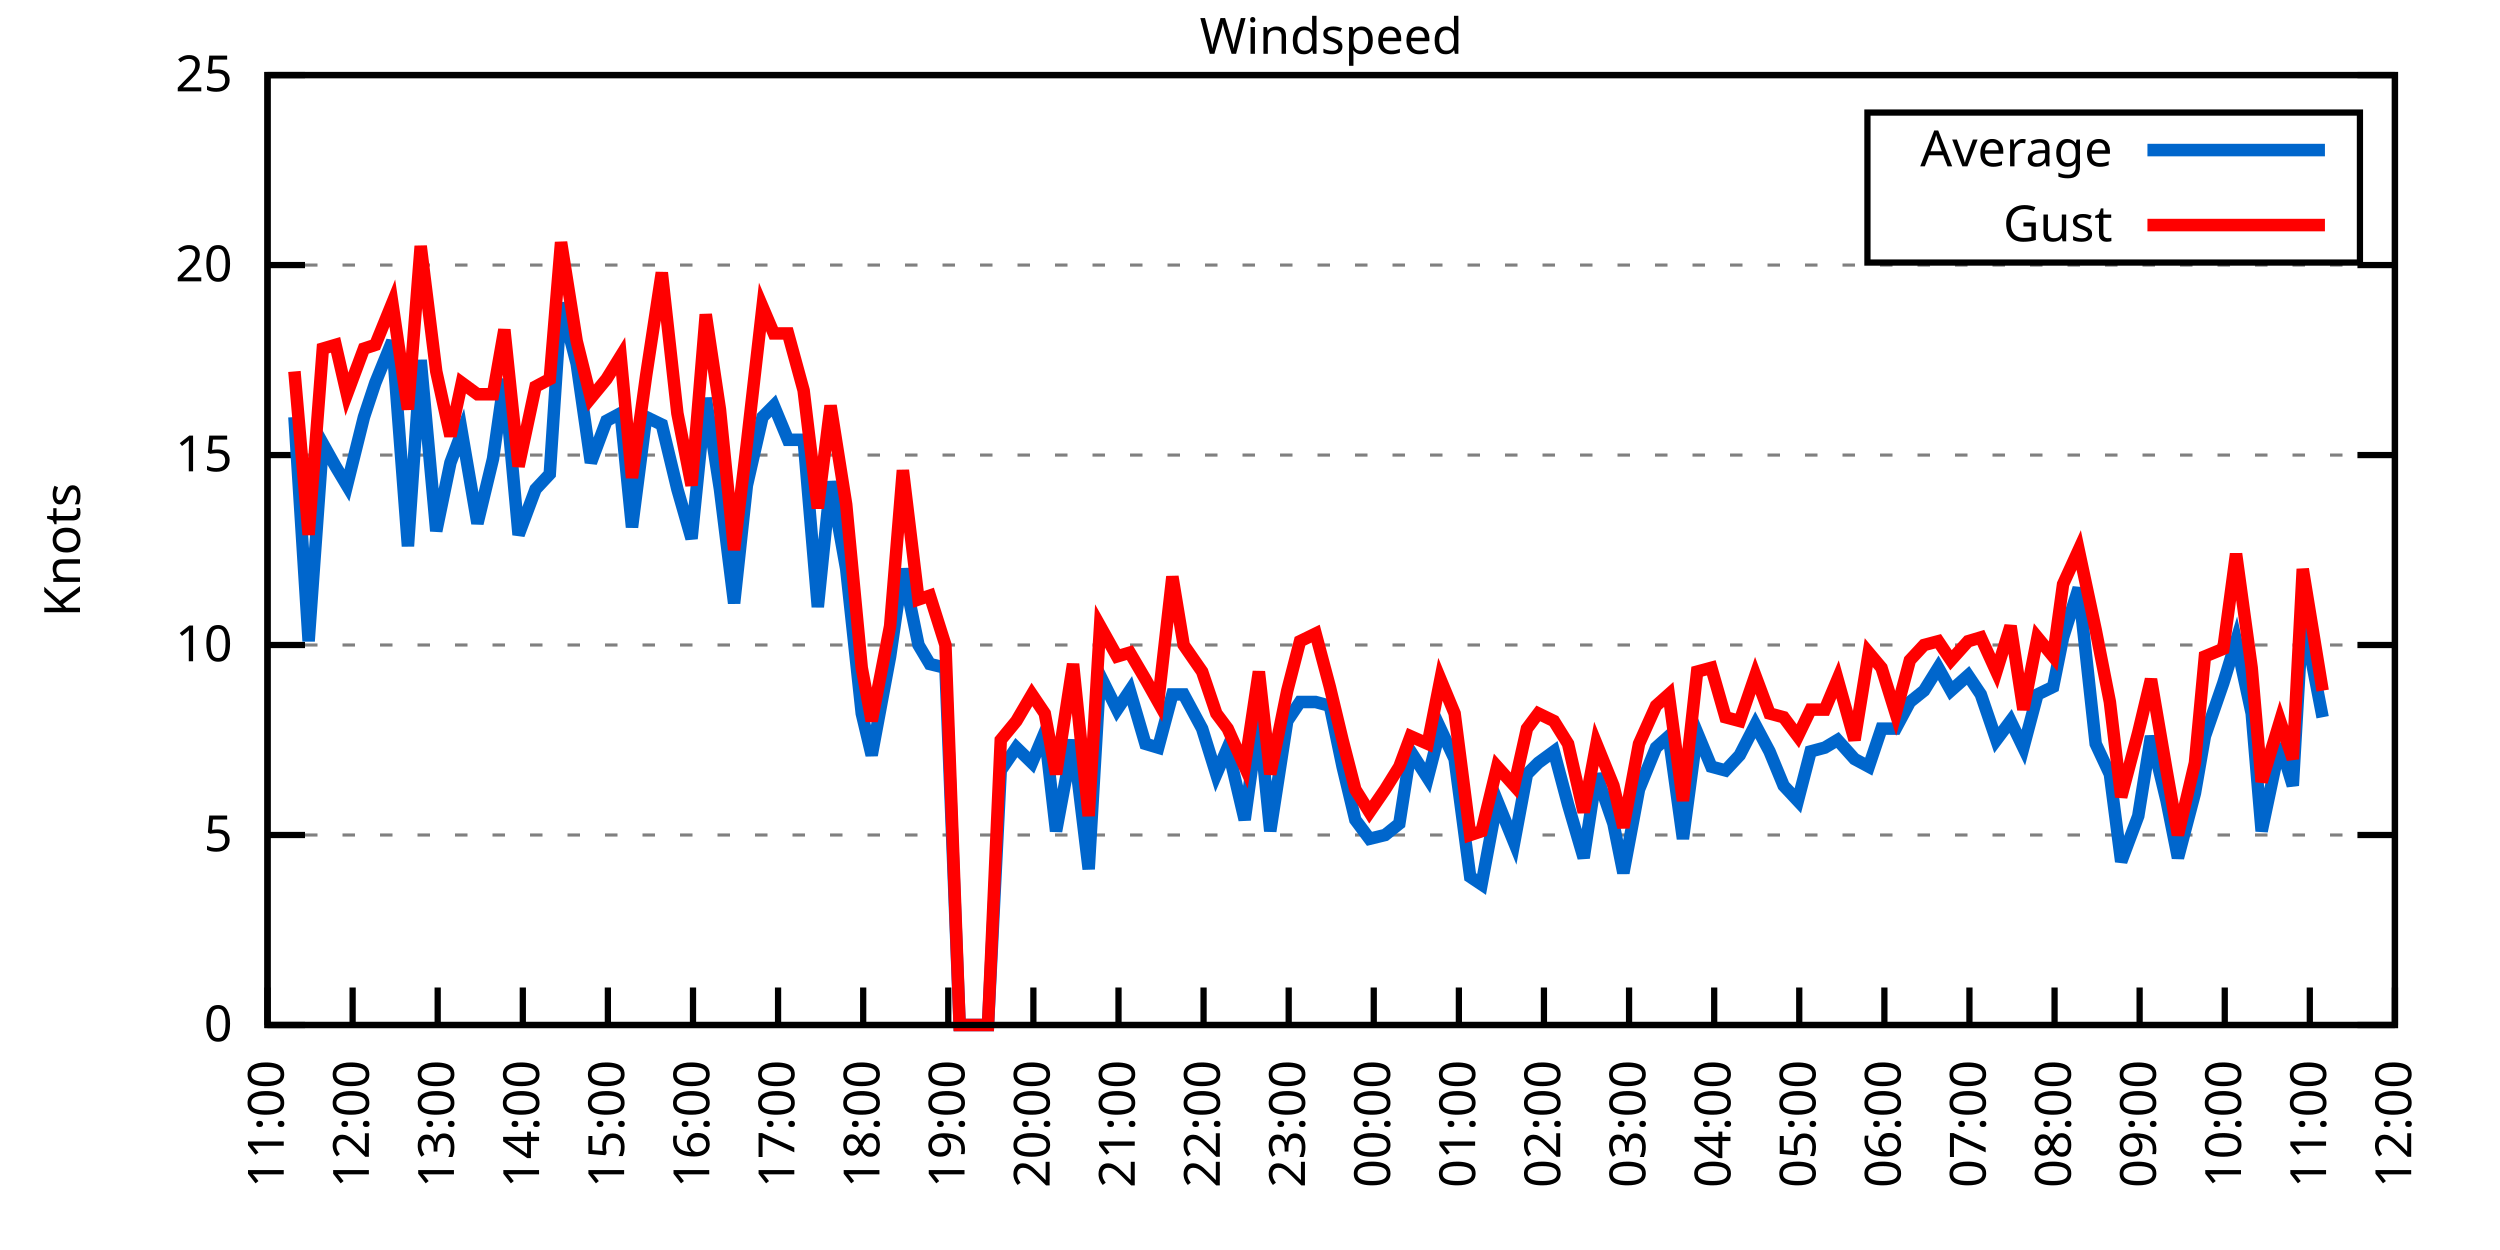
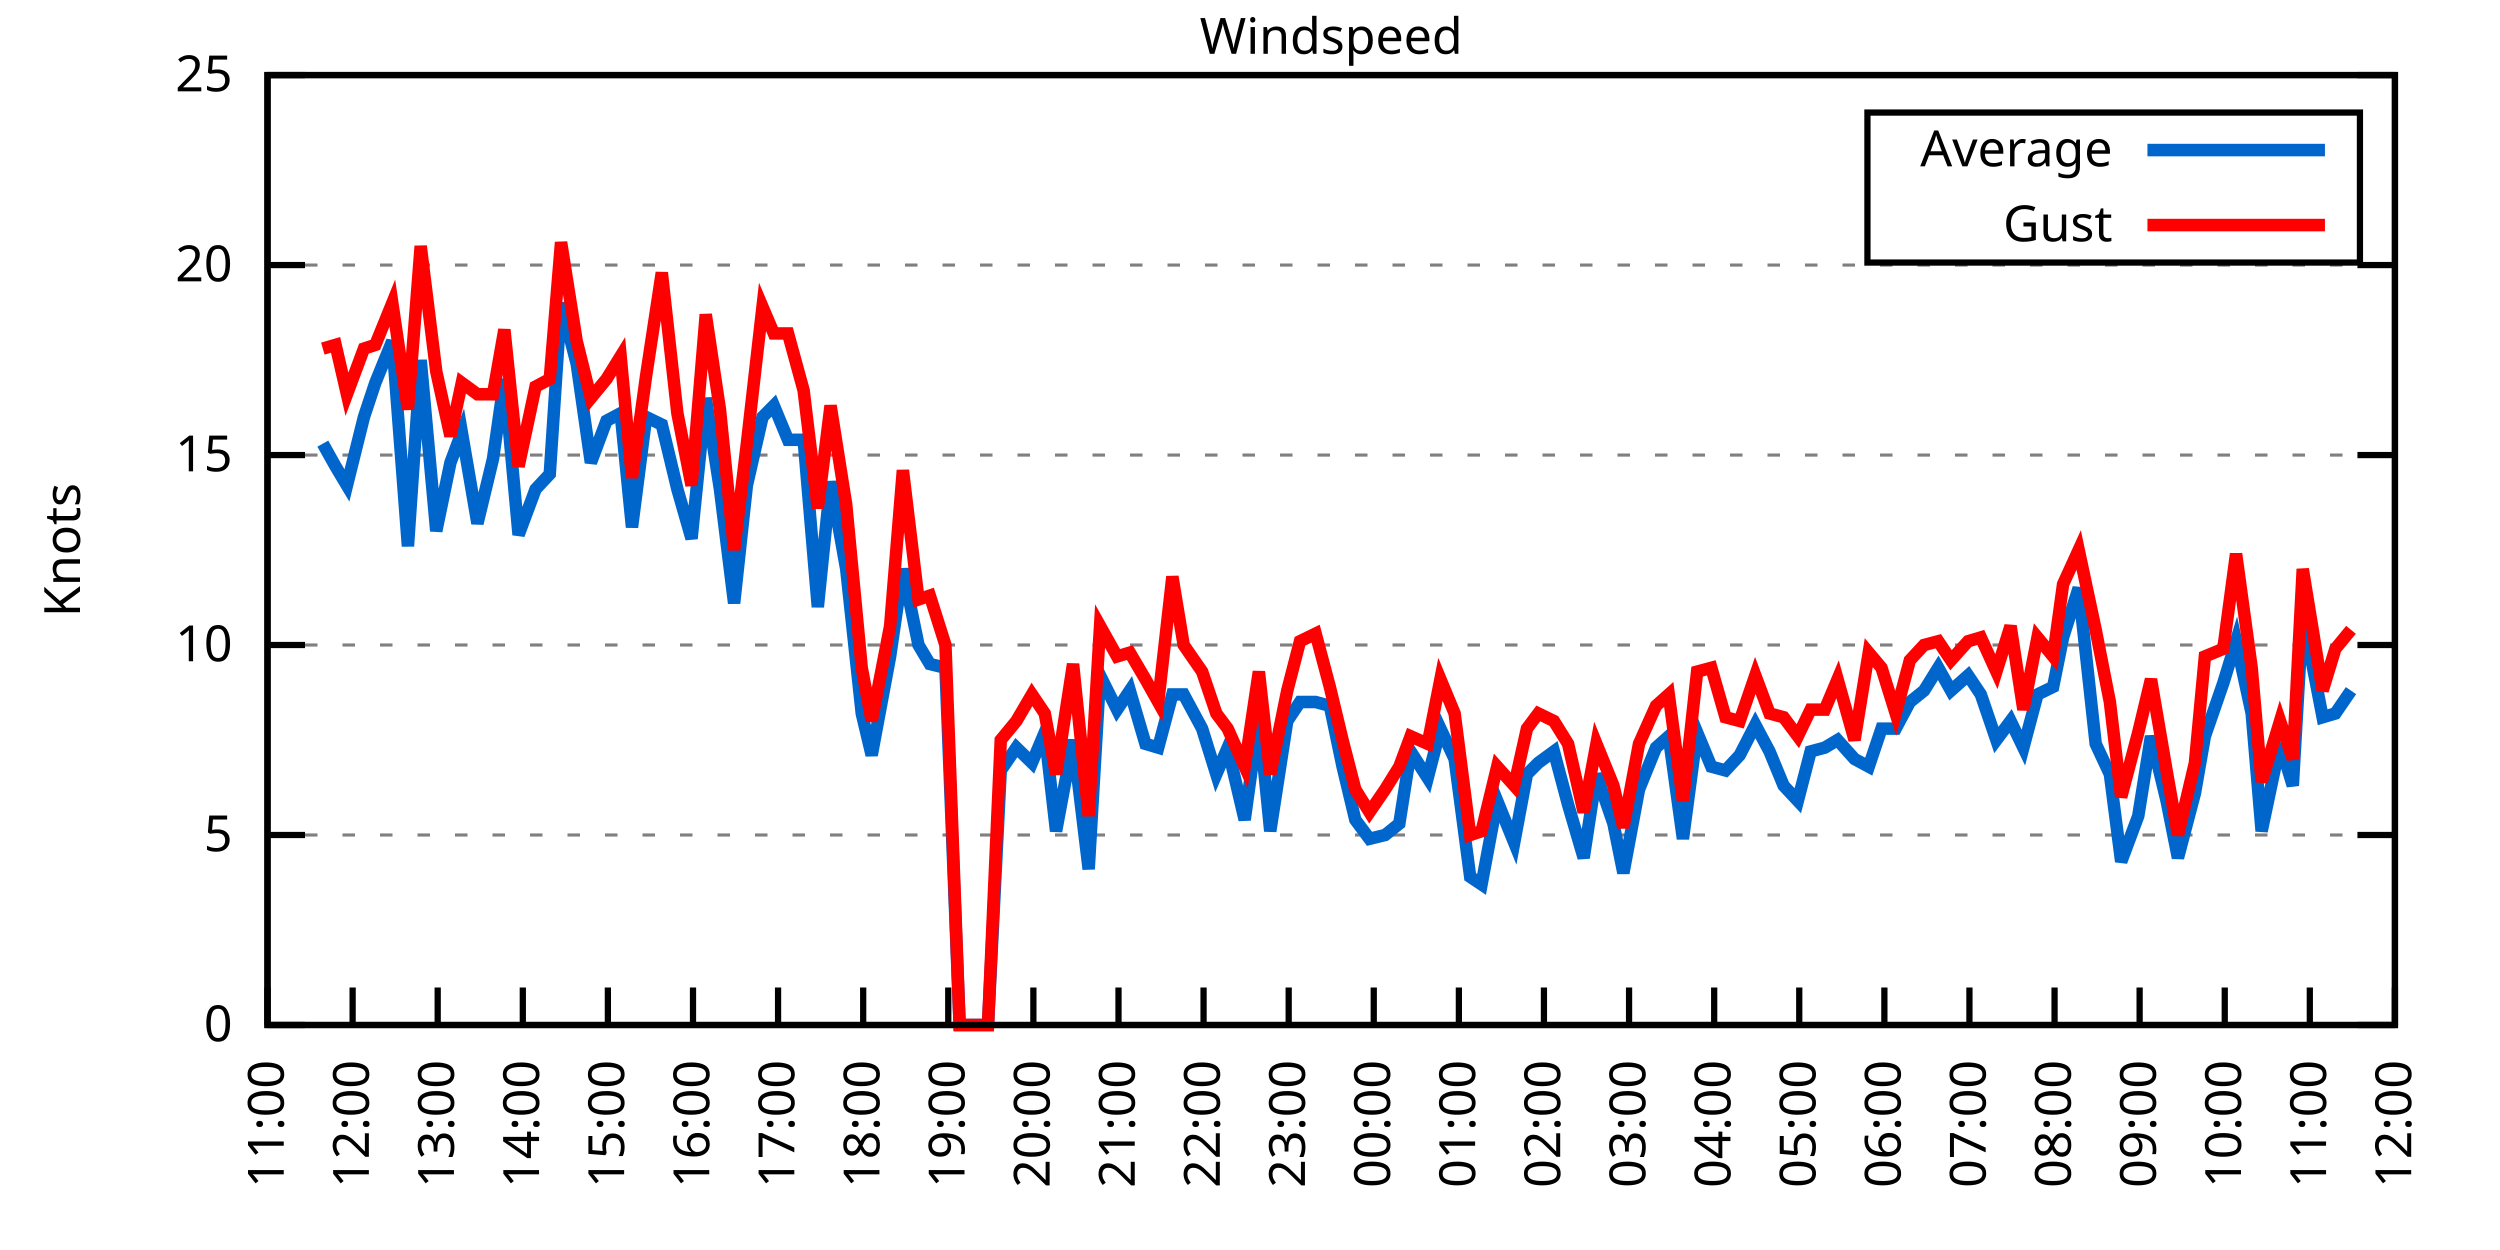
<svg xmlns="http://www.w3.org/2000/svg" xmlns:xlink="http://www.w3.org/1999/xlink" width="400" height="200" viewBox="0 0 400 200">
  <g id="gnuplot_canvas">
    <rect x="0" y="0" width="400" height="200" fill="none" />
    <defs>
      <circle id="gpDot" r="0.5" stroke-width="0.5" stroke="currentColor" />
      <path id="gpPt0" stroke-width="0.333" stroke="currentColor" d="M-1,0 h2 M0,-1 v2" />
      <path id="gpPt1" stroke-width="0.333" stroke="currentColor" d="M-1,-1 L1,1 M1,-1 L-1,1" />
      <path id="gpPt2" stroke-width="0.333" stroke="currentColor" d="M-1,0 L1,0 M0,-1 L0,1 M-1,-1 L1,1 M-1,1 L1,-1" />
      <rect id="gpPt3" stroke-width="0.333" stroke="currentColor" x="-1" y="-1" width="2" height="2" />
      <rect id="gpPt4" stroke-width="0.333" stroke="currentColor" fill="currentColor" x="-1" y="-1" width="2" height="2" />
      <circle id="gpPt5" stroke-width="0.333" stroke="currentColor" cx="0" cy="0" r="1" />
      <use xlink:href="#gpPt5" id="gpPt6" fill="currentColor" stroke="none" />
      <path id="gpPt7" stroke-width="0.333" stroke="currentColor" d="M0,-1.33 L-1.33,0.67 L1.33,0.67 z" />
      <use xlink:href="#gpPt7" id="gpPt8" fill="currentColor" stroke="none" />
      <use xlink:href="#gpPt7" id="gpPt9" stroke="currentColor" transform="rotate(180)" />
      <use xlink:href="#gpPt9" id="gpPt10" fill="currentColor" stroke="none" />
      <use xlink:href="#gpPt3" id="gpPt11" stroke="currentColor" transform="rotate(45)" />
      <use xlink:href="#gpPt11" id="gpPt12" fill="currentColor" stroke="none" />
      <path id="gpPt13" stroke-width="0.333" stroke="currentColor" d="M0,1.330 L1.265,0.411 L0.782,-1.067 L-0.782,-1.076 L-1.265,0.411 z" />
      <use xlink:href="#gpPt13" id="gpPt14" fill="currentColor" stroke="none" />
      <filter id="textbox" filterUnits="objectBoundingBox" x="0" y="0" height="1" width="1">
        <feFlood flood-color="white" flood-opacity="1" result="bgnd" />
        <feComposite in="SourceGraphic" in2="bgnd" operator="atop" />
      </filter>
      <filter id="greybox" filterUnits="objectBoundingBox" x="0" y="0" height="1" width="1">
        <feFlood flood-color="lightgrey" flood-opacity="1" result="grey" />
        <feComposite in="SourceGraphic" in2="grey" operator="atop" />
      </filter>
    </defs>
    <g fill="none" color="white" stroke="currentColor" stroke-width="1.00" stroke-linecap="butt" stroke-linejoin="miter">
</g>
    <g fill="none" color="black" stroke="currentColor" stroke-width="1.00" stroke-linecap="butt" stroke-linejoin="miter">
      <g stroke="none" shape-rendering="crispEdges">
        <polygon fill="rgb(255, 255, 255)" points="42.80,164.00 383.18,164.00 383.18,12.02 42.80,12.02 " />
      </g>
    </g>
    <g fill="none" color="black" stroke="currentColor" stroke-width="1.00" stroke-linecap="butt" stroke-linejoin="miter">
</g>
    <g fill="none" color="black" stroke="black" stroke-width="0.50" stroke-linecap="butt" stroke-linejoin="miter">
</g>
    <g fill="none" color="gray" stroke="currentColor" stroke-width="0.50" stroke-linecap="butt" stroke-linejoin="miter">
      <path stroke="gray" stroke-dasharray="2,4" class="gridline" d="M42.80,164.00 L383.19,164.00  " />
    </g>
    <g fill="none" color="gray" stroke="gray" stroke-width="1.00" stroke-linecap="butt" stroke-linejoin="miter">
</g>
    <g fill="none" color="black" stroke="currentColor" stroke-width="1.00" stroke-linecap="butt" stroke-linejoin="miter">
      <path stroke="black" d="M42.80,164.00 L48.80,164.00 M383.19,164.00 L377.19,164.00  " />
      <g transform="translate(37.20,166.60)" stroke="none" fill="black" font-family="Sans" font-size="8.00" text-anchor="end">
        <text>
          <tspan font-family="Sans"> 0</tspan>
        </text>
      </g>
    </g>
    <g fill="none" color="black" stroke="currentColor" stroke-width="1.00" stroke-linecap="butt" stroke-linejoin="miter">
</g>
    <g fill="none" color="black" stroke="black" stroke-width="0.50" stroke-linecap="butt" stroke-linejoin="miter">
</g>
    <g fill="none" color="gray" stroke="currentColor" stroke-width="0.50" stroke-linecap="butt" stroke-linejoin="miter">
      <path stroke="gray" stroke-dasharray="2,4" class="gridline" d="M42.80,133.60 L383.19,133.60  " />
    </g>
    <g fill="none" color="gray" stroke="gray" stroke-width="1.00" stroke-linecap="butt" stroke-linejoin="miter">
</g>
    <g fill="none" color="black" stroke="currentColor" stroke-width="1.00" stroke-linecap="butt" stroke-linejoin="miter">
      <path stroke="black" d="M42.80,133.60 L48.80,133.60 M383.19,133.60 L377.19,133.60  " />
      <g transform="translate(37.20,136.20)" stroke="none" fill="black" font-family="Sans" font-size="8.00" text-anchor="end">
        <text>
          <tspan font-family="Sans"> 5</tspan>
        </text>
      </g>
    </g>
    <g fill="none" color="black" stroke="currentColor" stroke-width="1.00" stroke-linecap="butt" stroke-linejoin="miter">
</g>
    <g fill="none" color="black" stroke="black" stroke-width="0.50" stroke-linecap="butt" stroke-linejoin="miter">
</g>
    <g fill="none" color="gray" stroke="currentColor" stroke-width="0.50" stroke-linecap="butt" stroke-linejoin="miter">
      <path stroke="gray" stroke-dasharray="2,4" class="gridline" d="M42.80,103.20 L383.19,103.20  " />
    </g>
    <g fill="none" color="gray" stroke="gray" stroke-width="1.00" stroke-linecap="butt" stroke-linejoin="miter">
</g>
    <g fill="none" color="black" stroke="currentColor" stroke-width="1.00" stroke-linecap="butt" stroke-linejoin="miter">
      <path stroke="black" d="M42.80,103.20 L48.80,103.20 M383.19,103.20 L377.19,103.20  " />
      <g transform="translate(37.20,105.80)" stroke="none" fill="black" font-family="Sans" font-size="8.00" text-anchor="end">
        <text>
          <tspan font-family="Sans"> 10</tspan>
        </text>
      </g>
    </g>
    <g fill="none" color="black" stroke="currentColor" stroke-width="1.00" stroke-linecap="butt" stroke-linejoin="miter">
</g>
    <g fill="none" color="black" stroke="black" stroke-width="0.50" stroke-linecap="butt" stroke-linejoin="miter">
</g>
    <g fill="none" color="gray" stroke="currentColor" stroke-width="0.50" stroke-linecap="butt" stroke-linejoin="miter">
      <path stroke="gray" stroke-dasharray="2,4" class="gridline" d="M42.80,72.81 L383.19,72.81  " />
    </g>
    <g fill="none" color="gray" stroke="gray" stroke-width="1.00" stroke-linecap="butt" stroke-linejoin="miter">
</g>
    <g fill="none" color="black" stroke="currentColor" stroke-width="1.00" stroke-linecap="butt" stroke-linejoin="miter">
      <path stroke="black" d="M42.80,72.81 L48.80,72.81 M383.19,72.81 L377.19,72.81  " />
      <g transform="translate(37.20,75.41)" stroke="none" fill="black" font-family="Sans" font-size="8.00" text-anchor="end">
        <text>
          <tspan font-family="Sans"> 15</tspan>
        </text>
      </g>
    </g>
    <g fill="none" color="black" stroke="currentColor" stroke-width="1.00" stroke-linecap="butt" stroke-linejoin="miter">
</g>
    <g fill="none" color="black" stroke="black" stroke-width="0.50" stroke-linecap="butt" stroke-linejoin="miter">
</g>
    <g fill="none" color="gray" stroke="currentColor" stroke-width="0.50" stroke-linecap="butt" stroke-linejoin="miter">
      <path stroke="gray" stroke-dasharray="2,4" class="gridline" d="M42.80,42.41 L383.19,42.41  " />
    </g>
    <g fill="none" color="gray" stroke="gray" stroke-width="1.00" stroke-linecap="butt" stroke-linejoin="miter">
</g>
    <g fill="none" color="black" stroke="currentColor" stroke-width="1.00" stroke-linecap="butt" stroke-linejoin="miter">
      <path stroke="black" d="M42.80,42.41 L48.80,42.41 M383.19,42.41 L377.19,42.41  " />
      <g transform="translate(37.20,45.01)" stroke="none" fill="black" font-family="Sans" font-size="8.00" text-anchor="end">
        <text>
          <tspan font-family="Sans"> 20</tspan>
        </text>
      </g>
    </g>
    <g fill="none" color="black" stroke="currentColor" stroke-width="1.00" stroke-linecap="butt" stroke-linejoin="miter">
</g>
    <g fill="none" color="black" stroke="black" stroke-width="0.50" stroke-linecap="butt" stroke-linejoin="miter">
</g>
    <g fill="none" color="gray" stroke="currentColor" stroke-width="0.50" stroke-linecap="butt" stroke-linejoin="miter">
      <path stroke="gray" stroke-dasharray="2,4" class="gridline" d="M42.80,12.01 L383.19,12.01  " />
    </g>
    <g fill="none" color="gray" stroke="gray" stroke-width="1.00" stroke-linecap="butt" stroke-linejoin="miter">
</g>
    <g fill="none" color="black" stroke="currentColor" stroke-width="1.00" stroke-linecap="butt" stroke-linejoin="miter">
      <path stroke="black" d="M42.80,12.01 L48.80,12.01 M383.19,12.01 L377.19,12.01  " />
      <g transform="translate(37.20,14.61)" stroke="none" fill="black" font-family="Sans" font-size="8.00" text-anchor="end">
        <text>
          <tspan font-family="Sans"> 25</tspan>
        </text>
      </g>
    </g>
    <g fill="none" color="black" stroke="currentColor" stroke-width="1.00" stroke-linecap="butt" stroke-linejoin="miter">
      <path stroke="black" d="M42.80,164.00 L42.80,158.00  " />
      <g transform="translate(45.40,169.60) rotate(270.00)" stroke="none" fill="black" font-family="Sans" font-size="8.00" text-anchor="end">
        <text>
          <tspan font-family="Sans">11:00</tspan>
        </text>
      </g>
    </g>
    <g fill="none" color="black" stroke="currentColor" stroke-width="1.00" stroke-linecap="butt" stroke-linejoin="miter">
      <path stroke="black" d="M56.42,164.00 L56.42,158.00  " />
      <g transform="translate(59.02,169.60) rotate(270.00)" stroke="none" fill="black" font-family="Sans" font-size="8.00" text-anchor="end">
        <text>
          <tspan font-family="Sans">12:00</tspan>
        </text>
      </g>
    </g>
    <g fill="none" color="black" stroke="currentColor" stroke-width="1.00" stroke-linecap="butt" stroke-linejoin="miter">
      <path stroke="black" d="M70.03,164.00 L70.03,158.00  " />
      <g transform="translate(72.63,169.60) rotate(270.00)" stroke="none" fill="black" font-family="Sans" font-size="8.00" text-anchor="end">
        <text>
          <tspan font-family="Sans">13:00</tspan>
        </text>
      </g>
    </g>
    <g fill="none" color="black" stroke="currentColor" stroke-width="1.00" stroke-linecap="butt" stroke-linejoin="miter">
      <path stroke="black" d="M83.65,164.00 L83.65,158.00  " />
      <g transform="translate(86.25,169.60) rotate(270.00)" stroke="none" fill="black" font-family="Sans" font-size="8.00" text-anchor="end">
        <text>
          <tspan font-family="Sans">14:00</tspan>
        </text>
      </g>
    </g>
    <g fill="none" color="black" stroke="currentColor" stroke-width="1.00" stroke-linecap="butt" stroke-linejoin="miter">
      <path stroke="black" d="M97.26,164.00 L97.26,158.00  " />
      <g transform="translate(99.86,169.60) rotate(270.00)" stroke="none" fill="black" font-family="Sans" font-size="8.00" text-anchor="end">
        <text>
          <tspan font-family="Sans">15:00</tspan>
        </text>
      </g>
    </g>
    <g fill="none" color="black" stroke="currentColor" stroke-width="1.00" stroke-linecap="butt" stroke-linejoin="miter">
      <path stroke="black" d="M110.88,164.00 L110.88,158.00  " />
      <g transform="translate(113.48,169.60) rotate(270.00)" stroke="none" fill="black" font-family="Sans" font-size="8.00" text-anchor="end">
        <text>
          <tspan font-family="Sans">16:00</tspan>
        </text>
      </g>
    </g>
    <g fill="none" color="black" stroke="currentColor" stroke-width="1.00" stroke-linecap="butt" stroke-linejoin="miter">
      <path stroke="black" d="M124.49,164.00 L124.49,158.00  " />
      <g transform="translate(127.09,169.60) rotate(270.00)" stroke="none" fill="black" font-family="Sans" font-size="8.00" text-anchor="end">
        <text>
          <tspan font-family="Sans">17:00</tspan>
        </text>
      </g>
    </g>
    <g fill="none" color="black" stroke="currentColor" stroke-width="1.00" stroke-linecap="butt" stroke-linejoin="miter">
      <path stroke="black" d="M138.11,164.00 L138.11,158.00  " />
      <g transform="translate(140.71,169.60) rotate(270.00)" stroke="none" fill="black" font-family="Sans" font-size="8.00" text-anchor="end">
        <text>
          <tspan font-family="Sans">18:00</tspan>
        </text>
      </g>
    </g>
    <g fill="none" color="black" stroke="currentColor" stroke-width="1.00" stroke-linecap="butt" stroke-linejoin="miter">
      <path stroke="black" d="M151.72,164.00 L151.72,158.00  " />
      <g transform="translate(154.32,169.60) rotate(270.00)" stroke="none" fill="black" font-family="Sans" font-size="8.00" text-anchor="end">
        <text>
          <tspan font-family="Sans">19:00</tspan>
        </text>
      </g>
    </g>
    <g fill="none" color="black" stroke="currentColor" stroke-width="1.00" stroke-linecap="butt" stroke-linejoin="miter">
      <path stroke="black" d="M165.34,164.00 L165.34,158.00  " />
      <g transform="translate(167.94,169.60) rotate(270.00)" stroke="none" fill="black" font-family="Sans" font-size="8.00" text-anchor="end">
        <text>
          <tspan font-family="Sans">20:00</tspan>
        </text>
      </g>
    </g>
    <g fill="none" color="black" stroke="currentColor" stroke-width="1.00" stroke-linecap="butt" stroke-linejoin="miter">
      <path stroke="black" d="M178.96,164.00 L178.96,158.00  " />
      <g transform="translate(181.56,169.60) rotate(270.00)" stroke="none" fill="black" font-family="Sans" font-size="8.00" text-anchor="end">
        <text>
          <tspan font-family="Sans">21:00</tspan>
        </text>
      </g>
    </g>
    <g fill="none" color="black" stroke="currentColor" stroke-width="1.00" stroke-linecap="butt" stroke-linejoin="miter">
      <path stroke="black" d="M192.57,164.00 L192.57,158.00  " />
      <g transform="translate(195.17,169.60) rotate(270.00)" stroke="none" fill="black" font-family="Sans" font-size="8.00" text-anchor="end">
        <text>
          <tspan font-family="Sans">22:00</tspan>
        </text>
      </g>
    </g>
    <g fill="none" color="black" stroke="currentColor" stroke-width="1.00" stroke-linecap="butt" stroke-linejoin="miter">
      <path stroke="black" d="M206.19,164.00 L206.19,158.00  " />
      <g transform="translate(208.79,169.60) rotate(270.00)" stroke="none" fill="black" font-family="Sans" font-size="8.00" text-anchor="end">
        <text>
          <tspan font-family="Sans">23:00</tspan>
        </text>
      </g>
    </g>
    <g fill="none" color="black" stroke="currentColor" stroke-width="1.00" stroke-linecap="butt" stroke-linejoin="miter">
      <path stroke="black" d="M219.80,164.00 L219.80,158.00  " />
      <g transform="translate(222.40,169.60) rotate(270.00)" stroke="none" fill="black" font-family="Sans" font-size="8.00" text-anchor="end">
        <text>
          <tspan font-family="Sans">00:00</tspan>
        </text>
      </g>
    </g>
    <g fill="none" color="black" stroke="currentColor" stroke-width="1.00" stroke-linecap="butt" stroke-linejoin="miter">
      <path stroke="black" d="M233.42,164.00 L233.42,158.00  " />
      <g transform="translate(236.02,169.60) rotate(270.00)" stroke="none" fill="black" font-family="Sans" font-size="8.00" text-anchor="end">
        <text>
          <tspan font-family="Sans">01:00</tspan>
        </text>
      </g>
    </g>
    <g fill="none" color="black" stroke="currentColor" stroke-width="1.00" stroke-linecap="butt" stroke-linejoin="miter">
      <path stroke="black" d="M247.03,164.00 L247.03,158.00  " />
      <g transform="translate(249.63,169.60) rotate(270.00)" stroke="none" fill="black" font-family="Sans" font-size="8.00" text-anchor="end">
        <text>
          <tspan font-family="Sans">02:00</tspan>
        </text>
      </g>
    </g>
    <g fill="none" color="black" stroke="currentColor" stroke-width="1.00" stroke-linecap="butt" stroke-linejoin="miter">
      <path stroke="black" d="M260.65,164.00 L260.65,158.00  " />
      <g transform="translate(263.25,169.60) rotate(270.00)" stroke="none" fill="black" font-family="Sans" font-size="8.00" text-anchor="end">
        <text>
          <tspan font-family="Sans">03:00</tspan>
        </text>
      </g>
    </g>
    <g fill="none" color="black" stroke="currentColor" stroke-width="1.00" stroke-linecap="butt" stroke-linejoin="miter">
      <path stroke="black" d="M274.27,164.00 L274.27,158.00  " />
      <g transform="translate(276.87,169.60) rotate(270.00)" stroke="none" fill="black" font-family="Sans" font-size="8.00" text-anchor="end">
        <text>
          <tspan font-family="Sans">04:00</tspan>
        </text>
      </g>
    </g>
    <g fill="none" color="black" stroke="currentColor" stroke-width="1.00" stroke-linecap="butt" stroke-linejoin="miter">
      <path stroke="black" d="M287.88,164.00 L287.88,158.00  " />
      <g transform="translate(290.48,169.60) rotate(270.00)" stroke="none" fill="black" font-family="Sans" font-size="8.00" text-anchor="end">
        <text>
          <tspan font-family="Sans">05:00</tspan>
        </text>
      </g>
    </g>
    <g fill="none" color="black" stroke="currentColor" stroke-width="1.00" stroke-linecap="butt" stroke-linejoin="miter">
      <path stroke="black" d="M301.50,164.00 L301.50,158.00  " />
      <g transform="translate(304.10,169.60) rotate(270.00)" stroke="none" fill="black" font-family="Sans" font-size="8.00" text-anchor="end">
        <text>
          <tspan font-family="Sans">06:00</tspan>
        </text>
      </g>
    </g>
    <g fill="none" color="black" stroke="currentColor" stroke-width="1.00" stroke-linecap="butt" stroke-linejoin="miter">
      <path stroke="black" d="M315.11,164.00 L315.11,158.00  " />
      <g transform="translate(317.71,169.60) rotate(270.00)" stroke="none" fill="black" font-family="Sans" font-size="8.00" text-anchor="end">
        <text>
          <tspan font-family="Sans">07:00</tspan>
        </text>
      </g>
    </g>
    <g fill="none" color="black" stroke="currentColor" stroke-width="1.00" stroke-linecap="butt" stroke-linejoin="miter">
      <path stroke="black" d="M328.73,164.00 L328.73,158.00  " />
      <g transform="translate(331.33,169.60) rotate(270.00)" stroke="none" fill="black" font-family="Sans" font-size="8.00" text-anchor="end">
        <text>
          <tspan font-family="Sans">08:00</tspan>
        </text>
      </g>
    </g>
    <g fill="none" color="black" stroke="currentColor" stroke-width="1.00" stroke-linecap="butt" stroke-linejoin="miter">
      <path stroke="black" d="M342.34,164.00 L342.34,158.00  " />
      <g transform="translate(344.94,169.60) rotate(270.00)" stroke="none" fill="black" font-family="Sans" font-size="8.00" text-anchor="end">
        <text>
          <tspan font-family="Sans">09:00</tspan>
        </text>
      </g>
    </g>
    <g fill="none" color="black" stroke="currentColor" stroke-width="1.00" stroke-linecap="butt" stroke-linejoin="miter">
      <path stroke="black" d="M355.96,164.00 L355.96,158.00  " />
      <g transform="translate(358.56,169.60) rotate(270.00)" stroke="none" fill="black" font-family="Sans" font-size="8.00" text-anchor="end">
        <text>
          <tspan font-family="Sans">10:00</tspan>
        </text>
      </g>
    </g>
    <g fill="none" color="black" stroke="currentColor" stroke-width="1.00" stroke-linecap="butt" stroke-linejoin="miter">
      <path stroke="black" d="M369.57,164.00 L369.57,158.00  " />
      <g transform="translate(372.17,169.60) rotate(270.00)" stroke="none" fill="black" font-family="Sans" font-size="8.00" text-anchor="end">
        <text>
          <tspan font-family="Sans">11:00</tspan>
        </text>
      </g>
    </g>
    <g fill="none" color="black" stroke="currentColor" stroke-width="1.00" stroke-linecap="butt" stroke-linejoin="miter">
      <path stroke="black" d="M383.19,164.00 L383.19,158.00  " />
      <g transform="translate(385.79,169.60) rotate(270.00)" stroke="none" fill="black" font-family="Sans" font-size="8.00" text-anchor="end">
        <text>
          <tspan font-family="Sans">12:00</tspan>
        </text>
      </g>
    </g>
    <g fill="none" color="black" stroke="currentColor" stroke-width="1.00" stroke-linecap="butt" stroke-linejoin="miter">
</g>
    <g fill="none" color="black" stroke="currentColor" stroke-width="1.00" stroke-linecap="butt" stroke-linejoin="miter">
      <path stroke="black" d="M42.80,12.01 L42.80,164.00 L383.19,164.00 L383.19,12.01 L42.80,12.01 Z  " />
    </g>
    <g fill="none" color="black" stroke="currentColor" stroke-width="1.00" stroke-linecap="butt" stroke-linejoin="miter">
</g>
    <g fill="none" color="black" stroke="currentColor" stroke-width="1.00" stroke-linecap="butt" stroke-linejoin="miter">
      <path stroke="black" d="M298.79,42.01 L298.79,18.01 L377.59,18.01 L377.59,42.01 L298.79,42.01 Z  " />
    </g>
    <g id="Windspeed_plot_1">
      <g fill="none" color="white" stroke="black" stroke-width="2.00" stroke-linecap="butt" stroke-linejoin="miter">
</g>
      <g fill="none" color="black" stroke="currentColor" stroke-width="2.00" stroke-linecap="butt" stroke-linejoin="miter">
        <g transform="translate(337.99,26.61)" stroke="none" fill="black" font-family="Sans" font-size="8.00" text-anchor="end">
          <text>
            <tspan font-family="Sans">Average</tspan>
          </text>
        </g>
      </g>
      <g fill="none" color="black" stroke="currentColor" stroke-width="2.00" stroke-linecap="butt" stroke-linejoin="miter">
-         <path stroke="rgb(  0, 102, 204)" d="M343.59,24.01 L371.99,24.01 M47.11,66.73 L49.38,102.60 L51.65,70.98 L53.69,74.63 L55.51,77.67 L58.23,66.73   L60.05,61.25 L62.77,54.57 L65.27,87.40 L67.31,57.61 L69.80,84.97 L72.07,74.02 L73.89,69.16 L76.39,83.75   L78.88,73.41 L80.70,60.65 L82.97,85.57 L85.69,78.28 L87.96,75.85 L89.77,48.49 L92.27,58.21 L94.54,74.02   L97.04,67.33 L99.30,66.12 L101.12,84.36 L103.39,66.73 L105.89,67.94 L108.38,78.28 L110.65,86.18 L112.92,63.69   L115.19,78.28 L117.46,96.52 L119.50,77.67 L122.00,66.73 L123.81,64.90 L126.08,70.37 L128.58,70.37 L130.85,97.12   L132.89,77.06 L135.39,91.04 L137.88,114.15 L139.47,120.83 L142.42,105.03 L144.46,91.04 L146.96,103.20 L148.77,106.24   L151.27,106.85 L153.54,164.00 L155.81,164.00 L158.08,164.00 L160.12,123.27 L162.62,119.62 L165.11,122.05 L167.16,117.19   L168.97,132.99 L171.69,118.40 L174.19,139.07 L176.01,108.07 L178.73,113.54 L180.77,110.50 L183.27,119.01 L185.31,119.62   L187.58,111.11 L189.39,111.11 L192.34,116.58 L194.61,123.87 L196.43,119.62 L199.15,131.17 L201.42,114.76 L203.24,132.99   L205.96,115.36 L208.00,112.32 L210.50,112.32 L212.77,112.93 L214.81,122.66 L216.85,131.17 L219.12,134.21 L221.62,133.60   L223.89,131.78 L225.70,120.23 L228.43,124.48 L230.47,116.58 L232.74,121.44 L235.23,140.29 L237.05,141.51 L239.55,128.13   L242.27,134.82 L244.31,123.87 L246.13,122.05 L248.62,120.23 L250.89,128.74 L253.39,137.25 L255.43,123.87 L258.15,131.78   L259.74,139.68 L262.24,126.31 L264.96,119.62 L267.00,117.80 L269.27,134.21 L271.54,117.19 L273.81,122.66 L276.08,123.27   L278.35,120.83 L280.85,115.97 L283.12,120.23 L285.38,125.70 L287.65,128.13 L289.70,120.23 L291.97,119.62 L294.01,118.40   L296.73,121.44 L299.00,122.66 L301.04,116.58 L303.31,116.58 L305.58,112.32 L307.85,110.50 L310.12,106.85 L312.16,110.50   L314.89,108.07 L316.93,111.11 L319.42,118.40 L321.69,115.36 L323.74,119.62 L326.00,111.11 L328.50,109.89 L330.09,101.99   L332.59,94.08 L335.31,119.01 L337.58,123.87 L339.39,137.86 L342.12,130.56 L344.16,117.80 L346.65,128.13 L348.47,137.25   L351.19,126.91 L352.78,117.80 L355.73,109.28 L357.77,102.60 L360.27,114.15 L361.86,132.99 L364.81,119.01 L366.85,125.70   L368.44,98.34 L371.62,114.76  " />
+         <path stroke="rgb(  0, 102, 204)" d="M343.59,24.01 L371.99,24.01 M51.65,70.98 L53.69,74.63 L55.51,77.67 L58.23,66.73 L60.05,61.25 L62.77,54.57   L65.27,87.40 L67.31,57.61 L69.80,84.97 L72.07,74.02 L73.89,69.16 L76.39,83.75 L78.88,73.41 L80.70,60.65   L82.97,85.57 L85.69,78.28 L87.96,75.85 L89.77,48.49 L92.27,58.21 L94.54,74.02 L97.04,67.33 L99.30,66.12   L101.12,84.36 L103.39,66.73 L105.89,67.94 L108.38,78.28 L110.65,86.18 L112.92,63.69 L115.19,78.28 L117.46,96.52   L119.50,77.67 L122.00,66.73 L123.81,64.90 L126.08,70.37 L128.58,70.37 L130.85,97.12 L132.89,77.06 L135.39,91.04   L137.88,114.15 L139.47,120.83 L142.42,105.03 L144.46,91.04 L146.96,103.20 L148.77,106.24 L151.27,106.85 L153.54,164.00   L155.81,164.00 L158.08,164.00 L160.12,123.27 L162.62,119.62 L165.11,122.05 L167.16,117.19 L168.97,132.99 L171.69,118.40   L174.19,139.07 L176.01,108.07 L178.73,113.54 L180.77,110.50 L183.27,119.01 L185.31,119.62 L187.58,111.11 L189.39,111.11   L192.34,116.58 L194.61,123.87 L196.43,119.62 L199.15,131.17 L201.42,114.76 L203.24,132.99 L205.96,115.36 L208.00,112.32   L210.50,112.32 L212.77,112.93 L214.81,122.66 L216.85,131.17 L219.12,134.21 L221.62,133.60 L223.89,131.78 L225.70,120.23   L228.43,124.48 L230.47,116.58 L232.74,121.44 L235.23,140.29 L237.05,141.51 L239.55,128.13 L242.27,134.82 L244.31,123.87   L246.13,122.05 L248.62,120.23 L250.89,128.74 L253.39,137.25 L255.43,123.87 L258.15,131.78 L259.74,139.68 L262.24,126.31   L264.96,119.62 L267.00,117.80 L269.27,134.21 L271.54,117.19 L273.81,122.66 L276.08,123.27 L278.35,120.83 L280.85,115.97   L283.12,120.23 L285.38,125.70 L287.65,128.13 L289.70,120.23 L291.97,119.62 L294.01,118.40 L296.73,121.44 L299.00,122.66   L301.04,116.58 L303.31,116.58 L305.58,112.32 L307.85,110.50 L310.12,106.85 L312.16,110.50 L314.89,108.07 L316.93,111.11   L319.42,118.40 L321.69,115.36 L323.74,119.62 L326.00,111.11 L328.50,109.89 L330.09,101.99 L332.59,94.08 L335.31,119.01   L337.58,123.87 L339.39,137.86 L342.12,130.56 L344.16,117.80 L346.65,128.13 L348.47,137.25 L351.19,126.91 L352.78,117.80   L355.73,109.28 L357.77,102.60 L360.27,114.15 L361.86,132.99 L364.81,119.01 L366.85,125.70 L368.44,98.34 L371.62,114.76   L373.66,114.15 L376.16,110.50  " />
      </g>
    </g>
    <g id="Windspeed_plot_2">
      <g fill="none" color="black" stroke="currentColor" stroke-width="2.00" stroke-linecap="butt" stroke-linejoin="miter">
        <g transform="translate(337.99,38.61)" stroke="none" fill="black" font-family="Sans" font-size="8.00" text-anchor="end">
          <text>
            <tspan font-family="Sans">Gust</tspan>
          </text>
        </g>
      </g>
      <g fill="none" color="black" stroke="currentColor" stroke-width="2.00" stroke-linecap="butt" stroke-linejoin="miter">
-         <path stroke="rgb(255,   0,   0)" d="M343.59,36.01 L371.99,36.01 M47.11,59.43 L49.38,85.57 L51.65,55.78 L53.69,55.18 L55.51,63.08 L58.23,55.78   L60.05,55.18 L62.77,48.49 L65.27,65.51 L67.31,39.37 L69.80,59.43 L72.07,69.77 L73.89,61.25 L76.39,63.08   L78.88,63.08 L80.70,52.74 L82.97,74.63 L85.69,61.86 L87.96,60.65 L89.77,38.76 L92.27,54.57 L94.54,63.69   L97.04,60.65 L99.30,57.00 L101.12,76.45 L103.39,60.04 L105.89,43.62 L108.38,66.12 L110.65,77.67 L112.92,50.31   L115.19,65.51 L117.46,88.00 L119.50,70.98 L122.00,49.10 L123.81,53.35 L126.08,53.35 L128.58,62.47 L130.85,81.32   L132.89,64.90 L135.39,80.71 L137.88,106.85 L139.47,115.36 L142.42,100.16 L144.46,75.24 L146.96,95.91 L148.77,95.30   L151.27,103.20 L153.54,164.00 L155.81,164.00 L158.08,164.00 L160.12,118.40 L162.62,115.36 L165.11,111.11 L167.16,114.15   L168.97,123.87 L171.69,106.24 L174.19,130.56 L176.01,100.16 L178.73,105.03 L180.77,104.42 L183.27,108.68 L185.31,112.32   L187.58,92.26 L189.39,103.20 L192.34,107.46 L194.61,114.15 L196.43,116.58 L199.15,122.66 L201.42,107.46 L203.24,123.87   L205.96,110.50 L208.00,102.60 L210.50,101.38 L212.77,109.89 L214.81,118.40 L216.85,126.31 L219.12,129.95 L221.62,126.31   L223.89,122.66 L225.70,117.80 L228.43,119.01 L230.47,108.68 L232.74,114.15 L235.23,133.60 L237.05,132.99 L239.55,122.66   L242.27,125.70 L244.31,116.58 L246.13,114.15 L248.62,115.36 L250.89,119.01 L253.39,129.95 L255.43,119.01 L258.15,125.70   L259.74,132.39 L262.24,119.01 L264.96,112.93 L267.00,111.11 L269.27,128.13 L271.54,107.46 L273.81,106.85 L276.08,114.76   L278.35,115.36 L280.85,108.07 L283.12,114.15 L285.38,114.76 L287.65,117.80 L289.70,113.54 L291.97,113.54 L294.01,108.68   L296.73,118.40 L299.00,104.42 L301.04,106.85 L303.31,114.15 L305.58,105.64 L307.85,103.20 L310.12,102.60 L312.16,105.64   L314.89,102.60 L316.93,101.99 L319.42,107.46 L321.69,100.16 L323.74,113.54 L326.00,101.99 L328.50,105.03 L330.09,93.48   L332.59,88.00 L335.31,100.77 L337.58,112.32 L339.39,127.52 L342.12,117.19 L344.16,108.68 L346.65,123.27 L348.47,133.60   L351.19,122.05 L352.78,105.03 L355.73,103.81 L357.77,88.61 L360.27,106.85 L361.86,125.09 L364.81,115.36 L366.85,121.44   L368.44,91.04 L371.62,110.50  " />
+         <path stroke="rgb(255,   0,   0)" d="M343.59,36.01 L371.99,36.01 M51.65,55.78 L53.69,55.18 L55.51,63.08 L58.23,55.78 L60.05,55.18 L62.77,48.49   L65.27,65.51 L67.31,39.37 L69.80,59.43 L72.07,69.77 L73.89,61.25 L76.39,63.08 L78.88,63.08 L80.70,52.74   L82.97,74.63 L85.69,61.86 L87.96,60.65 L89.77,38.76 L92.27,54.57 L94.54,63.69 L97.04,60.65 L99.30,57.00   L101.12,76.45 L103.39,60.04 L105.89,43.62 L108.38,66.12 L110.65,77.67 L112.92,50.31 L115.19,65.51 L117.46,88.00   L119.50,70.98 L122.00,49.10 L123.81,53.35 L126.08,53.35 L128.58,62.47 L130.85,81.32 L132.89,64.90 L135.39,80.71   L137.88,106.85 L139.47,115.36 L142.42,100.16 L144.46,75.24 L146.96,95.91 L148.77,95.30 L151.27,103.20 L153.54,164.00   L155.81,164.00 L158.08,164.00 L160.12,118.40 L162.62,115.36 L165.11,111.11 L167.16,114.15 L168.97,123.87 L171.69,106.24   L174.19,130.56 L176.01,100.16 L178.73,105.03 L180.77,104.42 L183.27,108.68 L185.31,112.32 L187.58,92.26 L189.39,103.20   L192.34,107.46 L194.61,114.15 L196.43,116.58 L199.15,122.66 L201.42,107.46 L203.24,123.87 L205.96,110.50 L208.00,102.60   L210.50,101.38 L212.77,109.89 L214.81,118.40 L216.85,126.31 L219.12,129.95 L221.62,126.31 L223.89,122.66 L225.70,117.80   L228.43,119.01 L230.47,108.68 L232.74,114.15 L235.23,133.60 L237.05,132.99 L239.55,122.66 L242.27,125.70 L244.31,116.58   L246.13,114.15 L248.62,115.36 L250.89,119.01 L253.39,129.95 L255.43,119.01 L258.15,125.70 L259.74,132.39 L262.24,119.01   L264.96,112.93 L267.00,111.11 L269.27,128.13 L271.54,107.46 L273.81,106.85 L276.08,114.76 L278.35,115.36 L280.85,108.07   L283.12,114.15 L285.38,114.76 L287.65,117.80 L289.70,113.54 L291.97,113.54 L294.01,108.68 L296.73,118.40 L299.00,104.42   L301.04,106.85 L303.31,114.15 L305.58,105.64 L307.85,103.20 L310.12,102.60 L312.16,105.64 L314.89,102.60 L316.93,101.99   L319.42,107.46 L321.69,100.16 L323.74,113.54 L326.00,101.99 L328.50,105.03 L330.09,93.48 L332.59,88.00 L335.31,100.77   L337.58,112.32 L339.39,127.52 L342.12,117.19 L344.16,108.68 L346.65,123.27 L348.47,133.60 L351.19,122.05 L352.78,105.03   L355.73,103.81 L357.77,88.61 L360.27,106.85 L361.86,125.09 L364.81,115.36 L366.85,121.44 L368.44,91.04 L371.62,110.50   L373.66,103.81 L376.16,100.77  " />
      </g>
    </g>
    <g fill="none" color="black" stroke="currentColor" stroke-width="2.00" stroke-linecap="butt" stroke-linejoin="miter">
</g>
    <g fill="none" color="black" stroke="black" stroke-width="1.00" stroke-linecap="butt" stroke-linejoin="miter">
</g>
    <g fill="none" color="black" stroke="currentColor" stroke-width="1.00" stroke-linecap="butt" stroke-linejoin="miter">
      <path stroke="black" d="M42.80,12.01 L42.80,164.00 L383.19,164.00 L383.19,12.01 L42.80,12.01 Z  " />
      <g transform="translate(12.80,88.01) rotate(270.00)" stroke="none" fill="black" font-family="Sans" font-size="8.00" text-anchor="middle">
        <text>
          <tspan font-family="Sans">Knots</tspan>
        </text>
      </g>
    </g>
    <g fill="none" color="black" stroke="currentColor" stroke-width="1.00" stroke-linecap="butt" stroke-linejoin="miter">
</g>
    <g fill="none" color="black" stroke="currentColor" stroke-width="1.00" stroke-linecap="butt" stroke-linejoin="miter">
      <g transform="translate(212.99,8.61)" stroke="none" fill="black" font-family="Sans" font-size="8.00" text-anchor="middle">
        <text>
          <tspan font-family="Sans">Windspeed</tspan>
        </text>
      </g>
    </g>
    <g fill="none" color="black" stroke="currentColor" stroke-width="1.00" stroke-linecap="butt" stroke-linejoin="miter">
</g>
  </g>
</svg>
